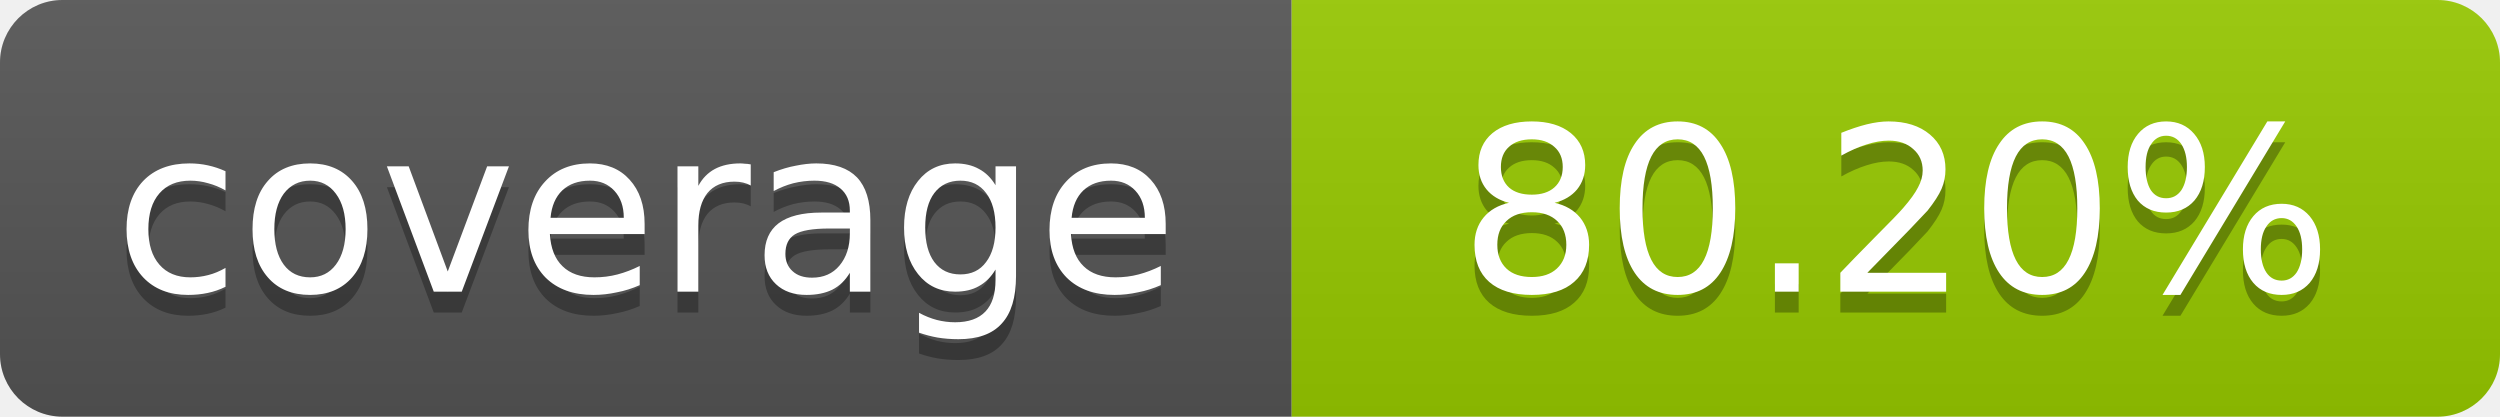
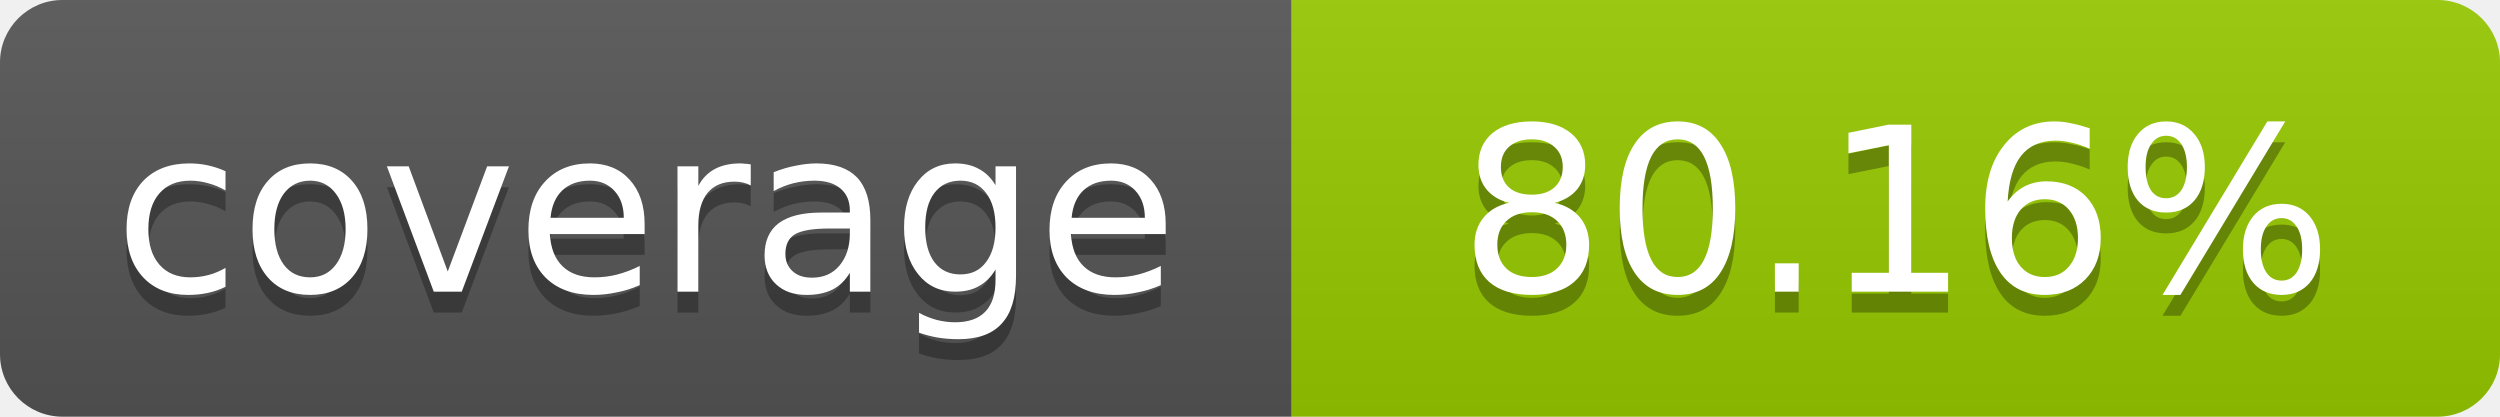
- <svg xmlns="http://www.w3.org/2000/svg" width="120" height="20" role="img" aria-label="coverage: 80.20%">
+ <svg xmlns="http://www.w3.org/2000/svg" width="120" height="20" role="img" aria-label="coverage: 80.16%">
  <linearGradient id="s" x2="0" y2="100%">
    <stop offset="0" stop-color="#bbb" stop-opacity=".1" />
    <stop offset="1" stop-opacity=".1" />
  </linearGradient>
  <clipPath id="r">
    <rect width="120" height="20" rx="3" fill="#fff" />
  </clipPath>
  <g clip-path="url(#r)">
    <rect width="62" height="20" fill="#555" />
    <rect x="62" width="58" height="20" fill="#97CA00" />
    <rect width="120" height="20" fill="url(#s)" />
  </g>
  <g fill="#fff" text-anchor="middle" font-family="Verdana,Geneva,DejaVu Sans,sans-serif" font-size="11">
    <text x="31" y="15" fill="#010101" fill-opacity=".3">coverage</text>
    <text x="31" y="14">coverage</text>
-     <text x="91" y="15" fill="#010101" fill-opacity=".3">80.20%</text>
-     <text x="91" y="14">80.20%</text>
+     <text x="91" y="15" fill="#010101" fill-opacity=".3">80.16%</text>
+     <text x="91" y="14">80.16%</text>
  </g>
</svg>
